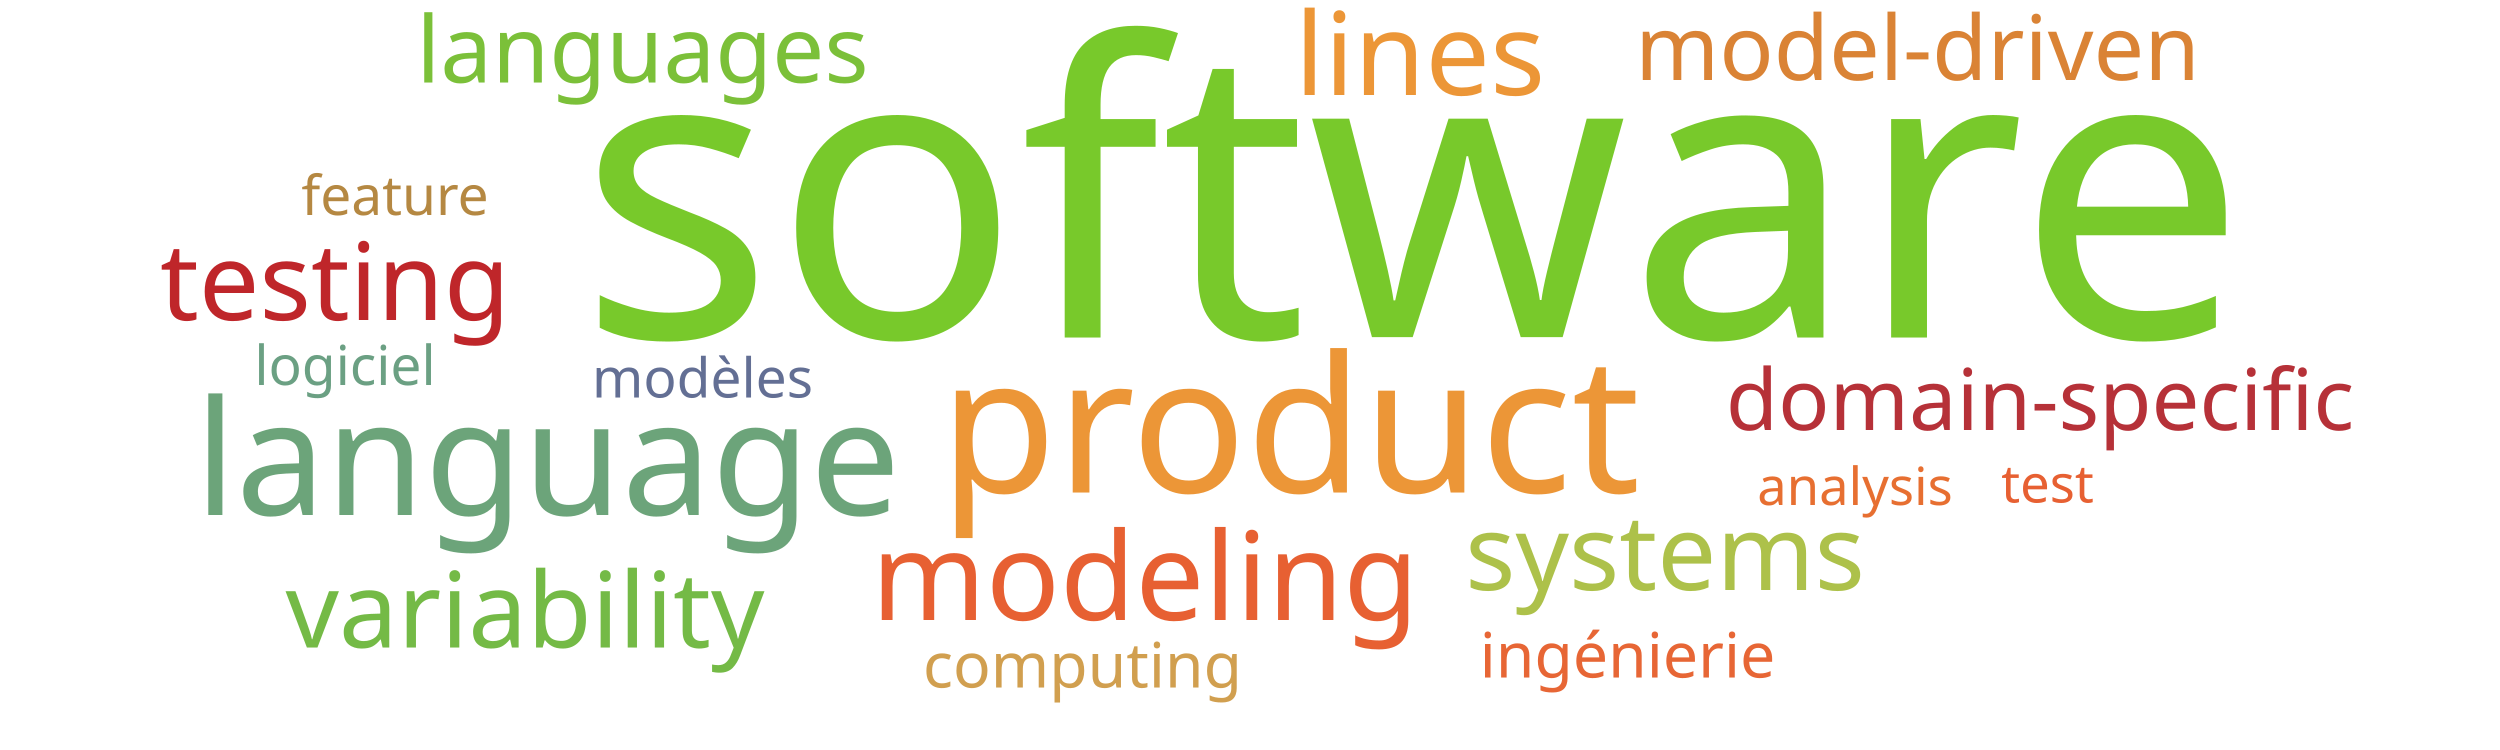
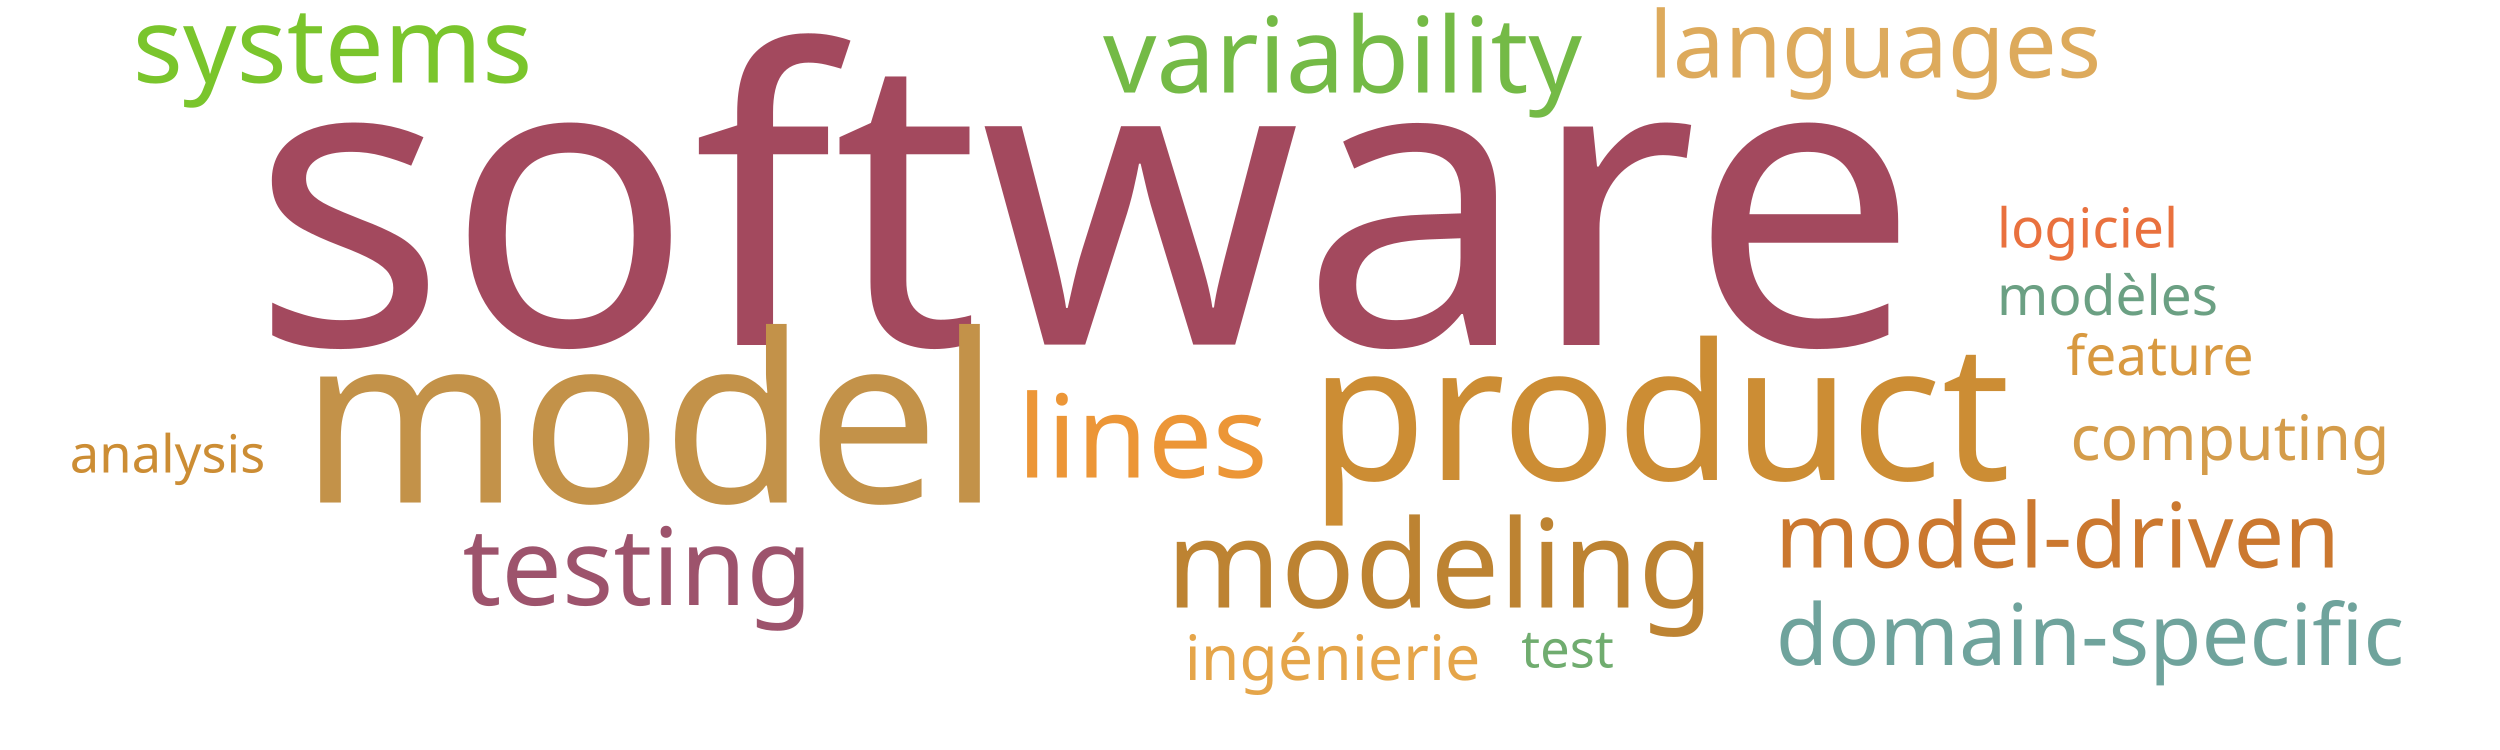
<svg xmlns="http://www.w3.org/2000/svg" width="1000" height="300">
  <g transform="translate(500, 150)">
-     <text text-anchor="middle" style="font-family: Impact; font-size: 163px; fill: #78c92b" transform="translate(65,-15)rotate(0)">software</text>
-     <text text-anchor="middle" style="font-family: Impact; font-size: 76px; fill: #ec9637" transform="translate(16,47)rotate(0)">product</text>
-     <text text-anchor="middle" style="font-family: Impact; font-size: 64px; fill: #6ca47a" transform="translate(-281,56)rotate(0)">language</text>
-     <text text-anchor="middle" style="font-family: Impact; font-size: 49px; fill: #e76032" transform="translate(-42,98)rotate(0)">modeling</text>
-     <text text-anchor="middle" style="font-family: Impact; font-size: 46px; fill: #ec9637" transform="translate(68,-112)rotate(0)">lines</text>
-     <text text-anchor="middle" style="font-family: Impact; font-size: 43px; fill: #bf262a" transform="translate(-366,-22)rotate(0)">testing</text>
-     <text text-anchor="middle" style="font-family: Impact; font-size: 42px; fill: #74ba46" transform="translate(-290,109)rotate(0)">variability</text>
-     <text text-anchor="middle" style="font-family: Impact; font-size: 42px; fill: #adc14a" transform="translate(166,86)rotate(0)">systems</text>
-     <text text-anchor="middle" style="font-family: Impact; font-size: 37px; fill: #7bc039" transform="translate(-243,-117)rotate(0)">languages</text>
-     <text text-anchor="middle" style="font-family: Impact; font-size: 36px; fill: #da8335" transform="translate(267,-118)rotate(0)">model-driven</text>
-     <text text-anchor="middle" style="font-family: Impact; font-size: 34px; fill: #b63138" transform="translate(316,22)rotate(0)">domain-specific</text>
-     <text text-anchor="middle" style="font-family: Impact; font-size: 25px; fill: #e76635" transform="translate(151,121)rotate(0)">ingénierie</text>
-     <text text-anchor="middle" style="font-family: Impact; font-size: 25px; fill: #d19f4f" transform="translate(-67,125)rotate(0)">computing</text>
-     <text text-anchor="middle" style="font-family: Impact; font-size: 22px; fill: #636f94" transform="translate(-219,9)rotate(0)">modèles</text>
-     <text text-anchor="middle" style="font-family: Impact; font-size: 22px; fill: #6ba083" transform="translate(-362,4)rotate(0)">logiciel</text>
-     <text text-anchor="middle" style="font-family: Impact; font-size: 22px; fill: #b58842" transform="translate(-342,-64)rotate(0)">feature</text>
-     <text text-anchor="middle" style="font-family: Impact; font-size: 21px; fill: #e76f31" transform="translate(242,52)rotate(0)">analysis</text>
-     <text text-anchor="middle" style="font-family: Impact; font-size: 21px; fill: #e76032" transform="translate(319,51)rotate(0)">test</text>
+     <text text-anchor="middle" style="font-family: Impact; font-size: 163px; fill: #a3495e" transform="translate(-66,-12)rotate(0)">software</text>
+     <text text-anchor="middle" style="font-family: Impact; font-size: 94px; fill: #c39249" transform="translate(-240,51)rotate(0)">model</text>
+     <text text-anchor="middle" style="font-family: Impact; font-size: 76px; fill: #cc8d34" transform="translate(164,42)rotate(0)">product</text>
+     <text text-anchor="middle" style="font-family: Impact; font-size: 49px; fill: #bd8332" transform="translate(76,93)rotate(0)">modeling</text>
+     <text text-anchor="middle" style="font-family: Impact; font-size: 46px; fill: #ec9637" transform="translate(-43,41)rotate(0)">lines</text>
+     <text text-anchor="middle" style="font-family: Impact; font-size: 43px; fill: #9d536c" transform="translate(-245,92)rotate(0)">testing</text>
+     <text text-anchor="middle" style="font-family: Impact; font-size: 42px; fill: #74ba46" transform="translate(37,-113)rotate(0)">variability</text>
+     <text text-anchor="middle" style="font-family: Impact; font-size: 42px; fill: #7ac52c" transform="translate(-367,-117)rotate(0)">systems</text>
+     <text text-anchor="middle" style="font-family: Impact; font-size: 37px; fill: #ddaa5c" transform="translate(250,-119)rotate(0)">languages</text>
+     <text text-anchor="middle" style="font-family: Impact; font-size: 36px; fill: #cb782f" transform="translate(323,77)rotate(0)">model-driven</text>
+     <text text-anchor="middle" style="font-family: Impact; font-size: 34px; fill: #6fa39c" transform="translate(336,116)rotate(0)">domain-specific</text>
+     <text text-anchor="middle" style="font-family: Impact; font-size: 25px; fill: #e5a549" transform="translate(33,122)rotate(0)">ingénierie</text>
+     <text text-anchor="middle" style="font-family: Impact; font-size: 25px; fill: #d49c4a" transform="translate(392,34)rotate(0)">computing</text>
+     <text text-anchor="middle" style="font-family: Impact; font-size: 22px; fill: #6ba083" transform="translate(343,-24)rotate(0)">modèles</text>
+     <text text-anchor="middle" style="font-family: Impact; font-size: 22px; fill: #e9713e" transform="translate(335,-51)rotate(0)">logiciel</text>
+     <text text-anchor="middle" style="font-family: Impact; font-size: 22px; fill: #d89940" transform="translate(364,0)rotate(0)">feature</text>
+     <text text-anchor="middle" style="font-family: Impact; font-size: 21px; fill: #cc8d34" transform="translate(-433,39)rotate(0)">analysis</text>
+     <text text-anchor="middle" style="font-family: Impact; font-size: 21px; fill: #70ac6f" transform="translate(127,117)rotate(0)">test</text>
  </g>
</svg>
